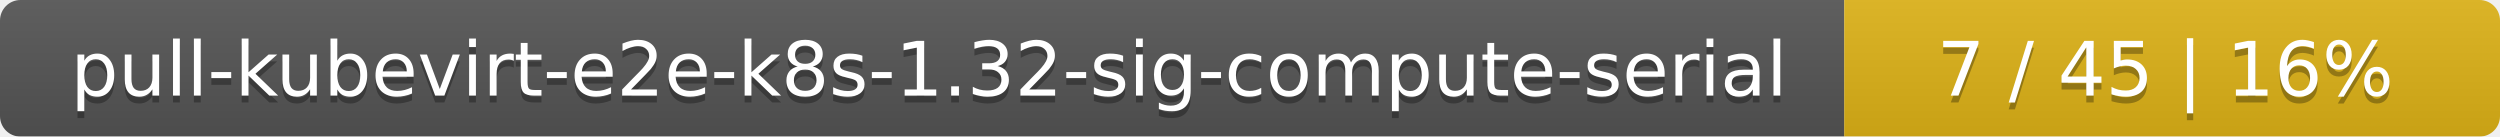
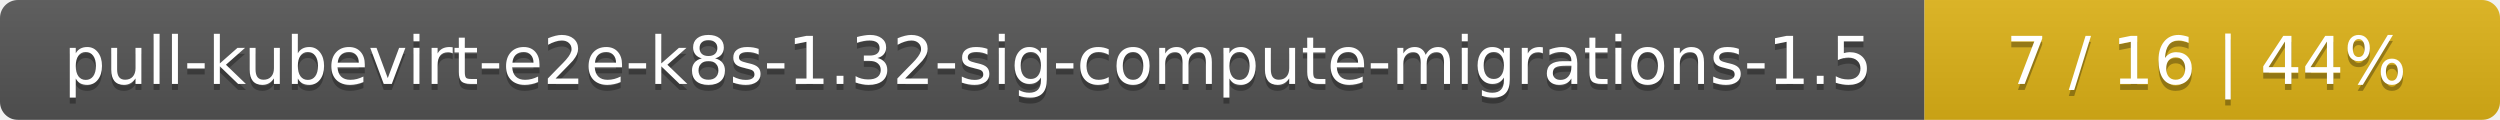
- <svg xmlns="http://www.w3.org/2000/svg" width="366" height="20">
+ <svg xmlns="http://www.w3.org/2000/svg" width="417" height="20">
  <linearGradient id="smooth" x2="0" y2="100%">
    <stop offset="0" stop-color="#bbb" stop-opacity=".1" />
    <stop offset="1" stop-opacity=".1" />
  </linearGradient>
  <mask id="round">
-     <rect width="366" height="20" rx="3" fill="#fff" />
+     <rect width="417" height="20" rx="3" fill="#fff" />
  </mask>
  <g mask="url(#round)">
-     <rect width="270" height="20" fill="#555" />
-     <rect x="270" width="96" height="20" fill="#dfb317" />
-     <rect width="366" height="20" fill="url(#smooth)" />
+     <rect width="321" height="20" fill="#555" />
+     <rect x="321" width="96" height="20" fill="#dfb317" />
+     <rect width="417" height="20" fill="url(#smooth)" />
  </g>
  <g fill="#fff" text-anchor="middle" font-family="DejaVu Sans,Verdana,Geneva,sans-serif" font-size="11">
-     <text x="136" y="15" fill="#010101" fill-opacity=".3">pull-kubevirt-e2e-k8s-1.32-sig-compute-serial</text>
-     <text x="136" y="14">pull-kubevirt-e2e-k8s-1.32-sig-compute-serial</text>
-     <text x="317" y="15" fill="#010101" fill-opacity=".3">7 / 45    |    16%</text>
-     <text x="317" y="14">7 / 45    |    16%</text>
+     <text x="161.5" y="15" fill="#010101" fill-opacity=".3">pull-kubevirt-e2e-k8s-1.32-sig-compute-migrations-1.5</text>
+     <text x="161.5" y="14">pull-kubevirt-e2e-k8s-1.32-sig-compute-migrations-1.5</text>
+     <text x="368" y="15" fill="#010101" fill-opacity=".3">7 / 16    |    44%</text>
+     <text x="368" y="14">7 / 16    |    44%</text>
  </g>
</svg>
